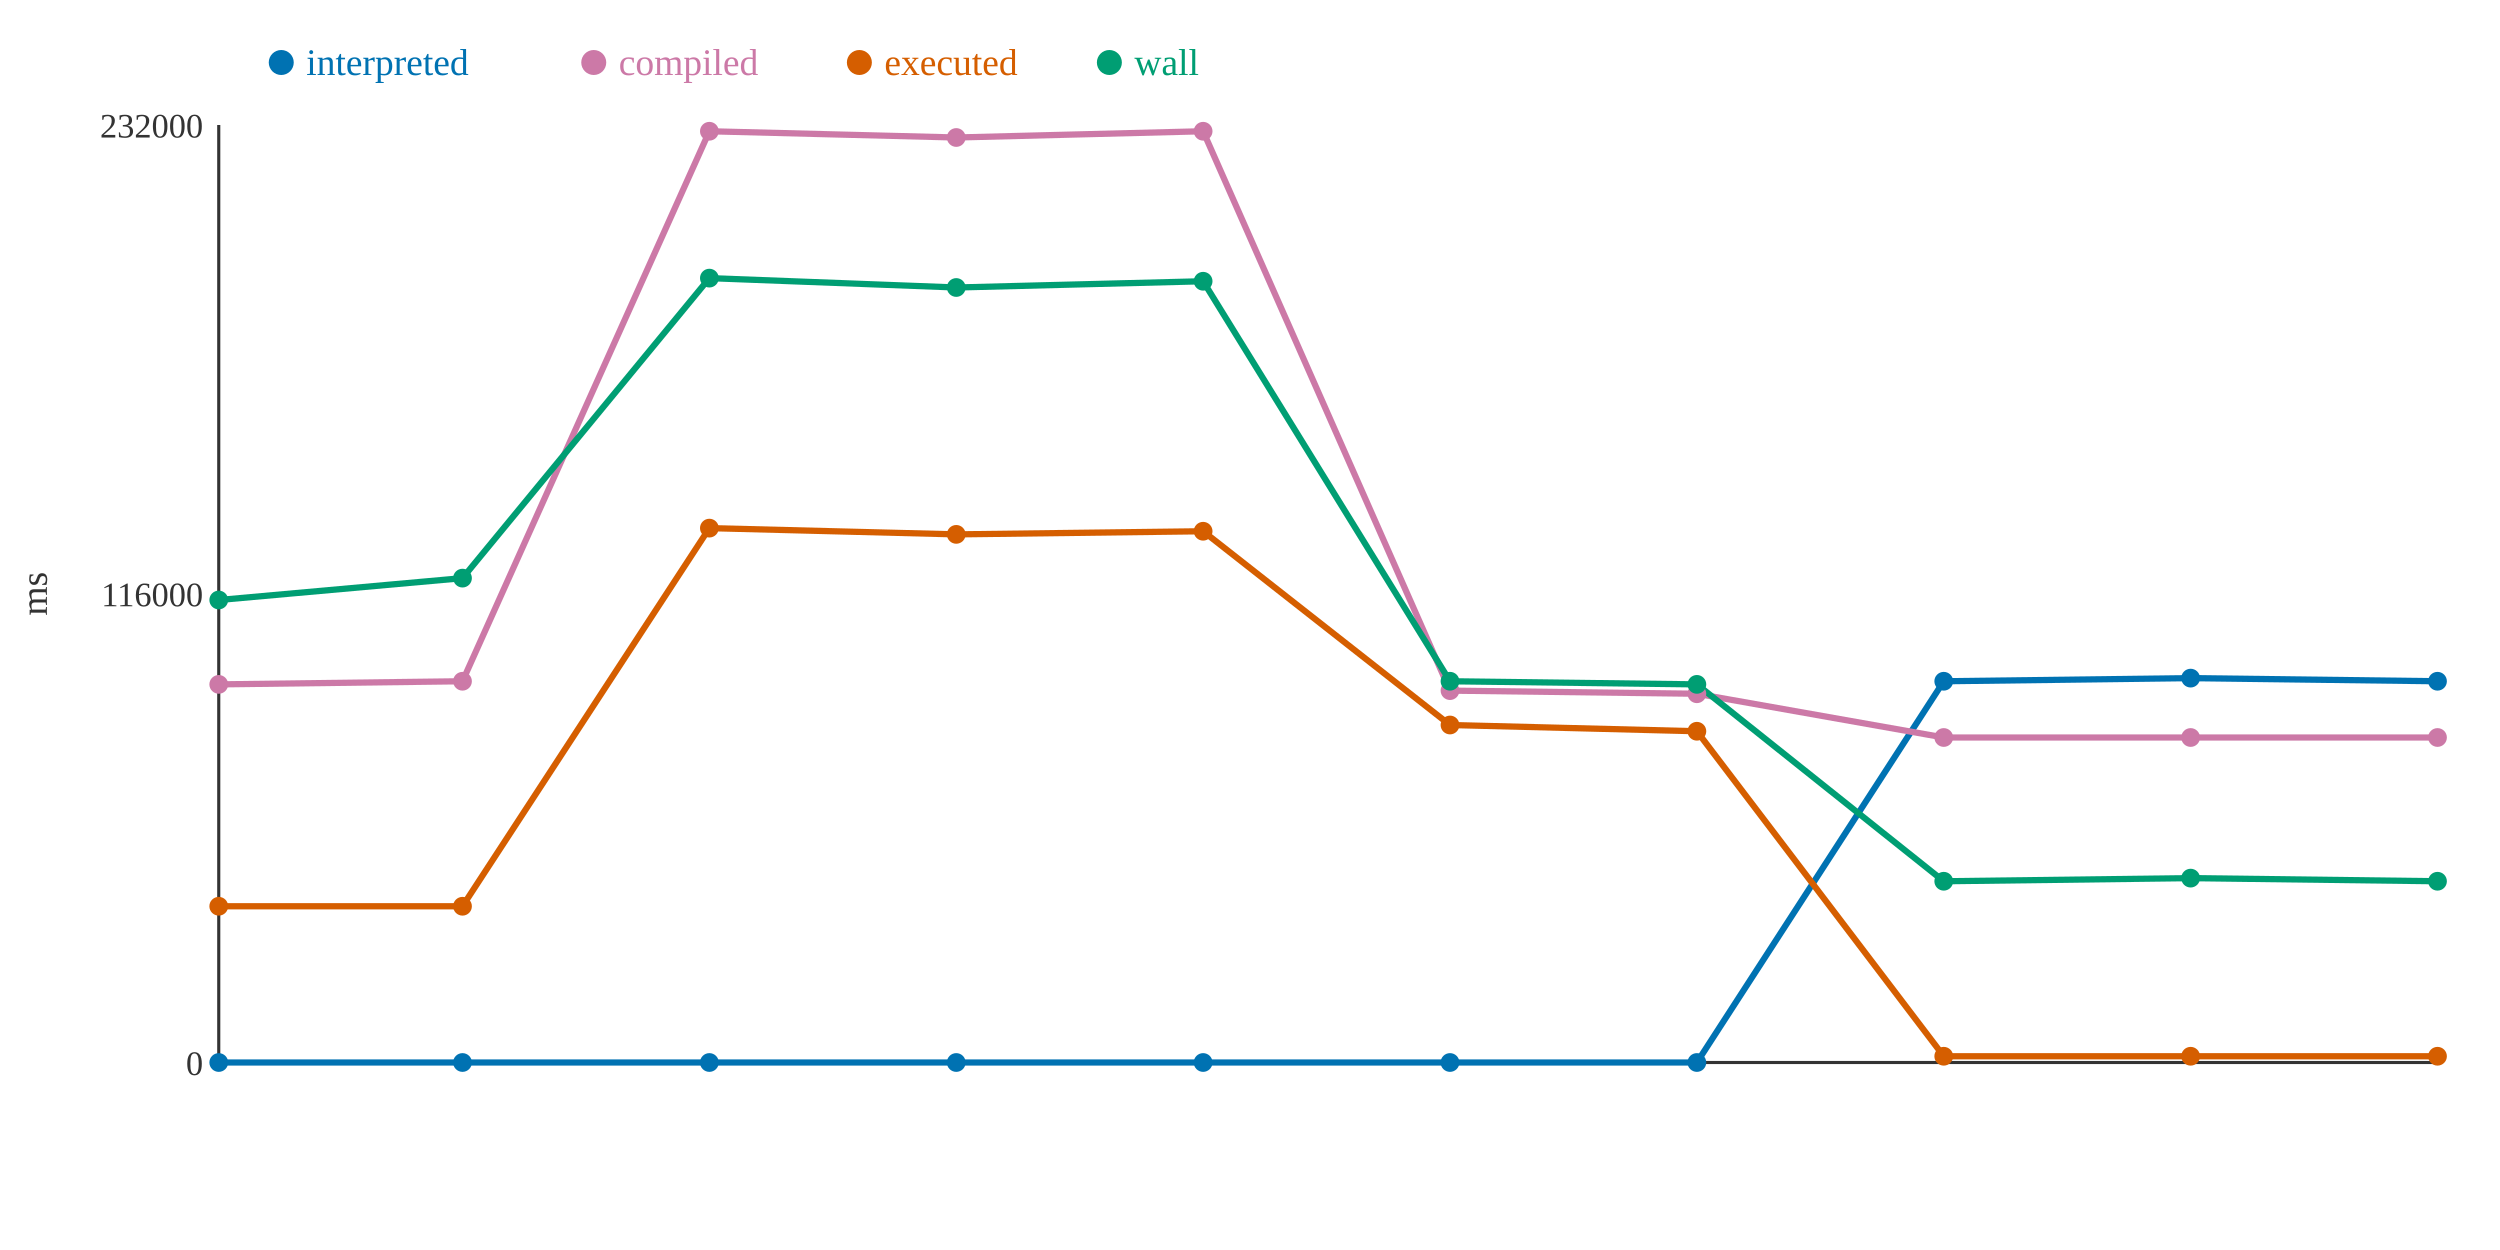
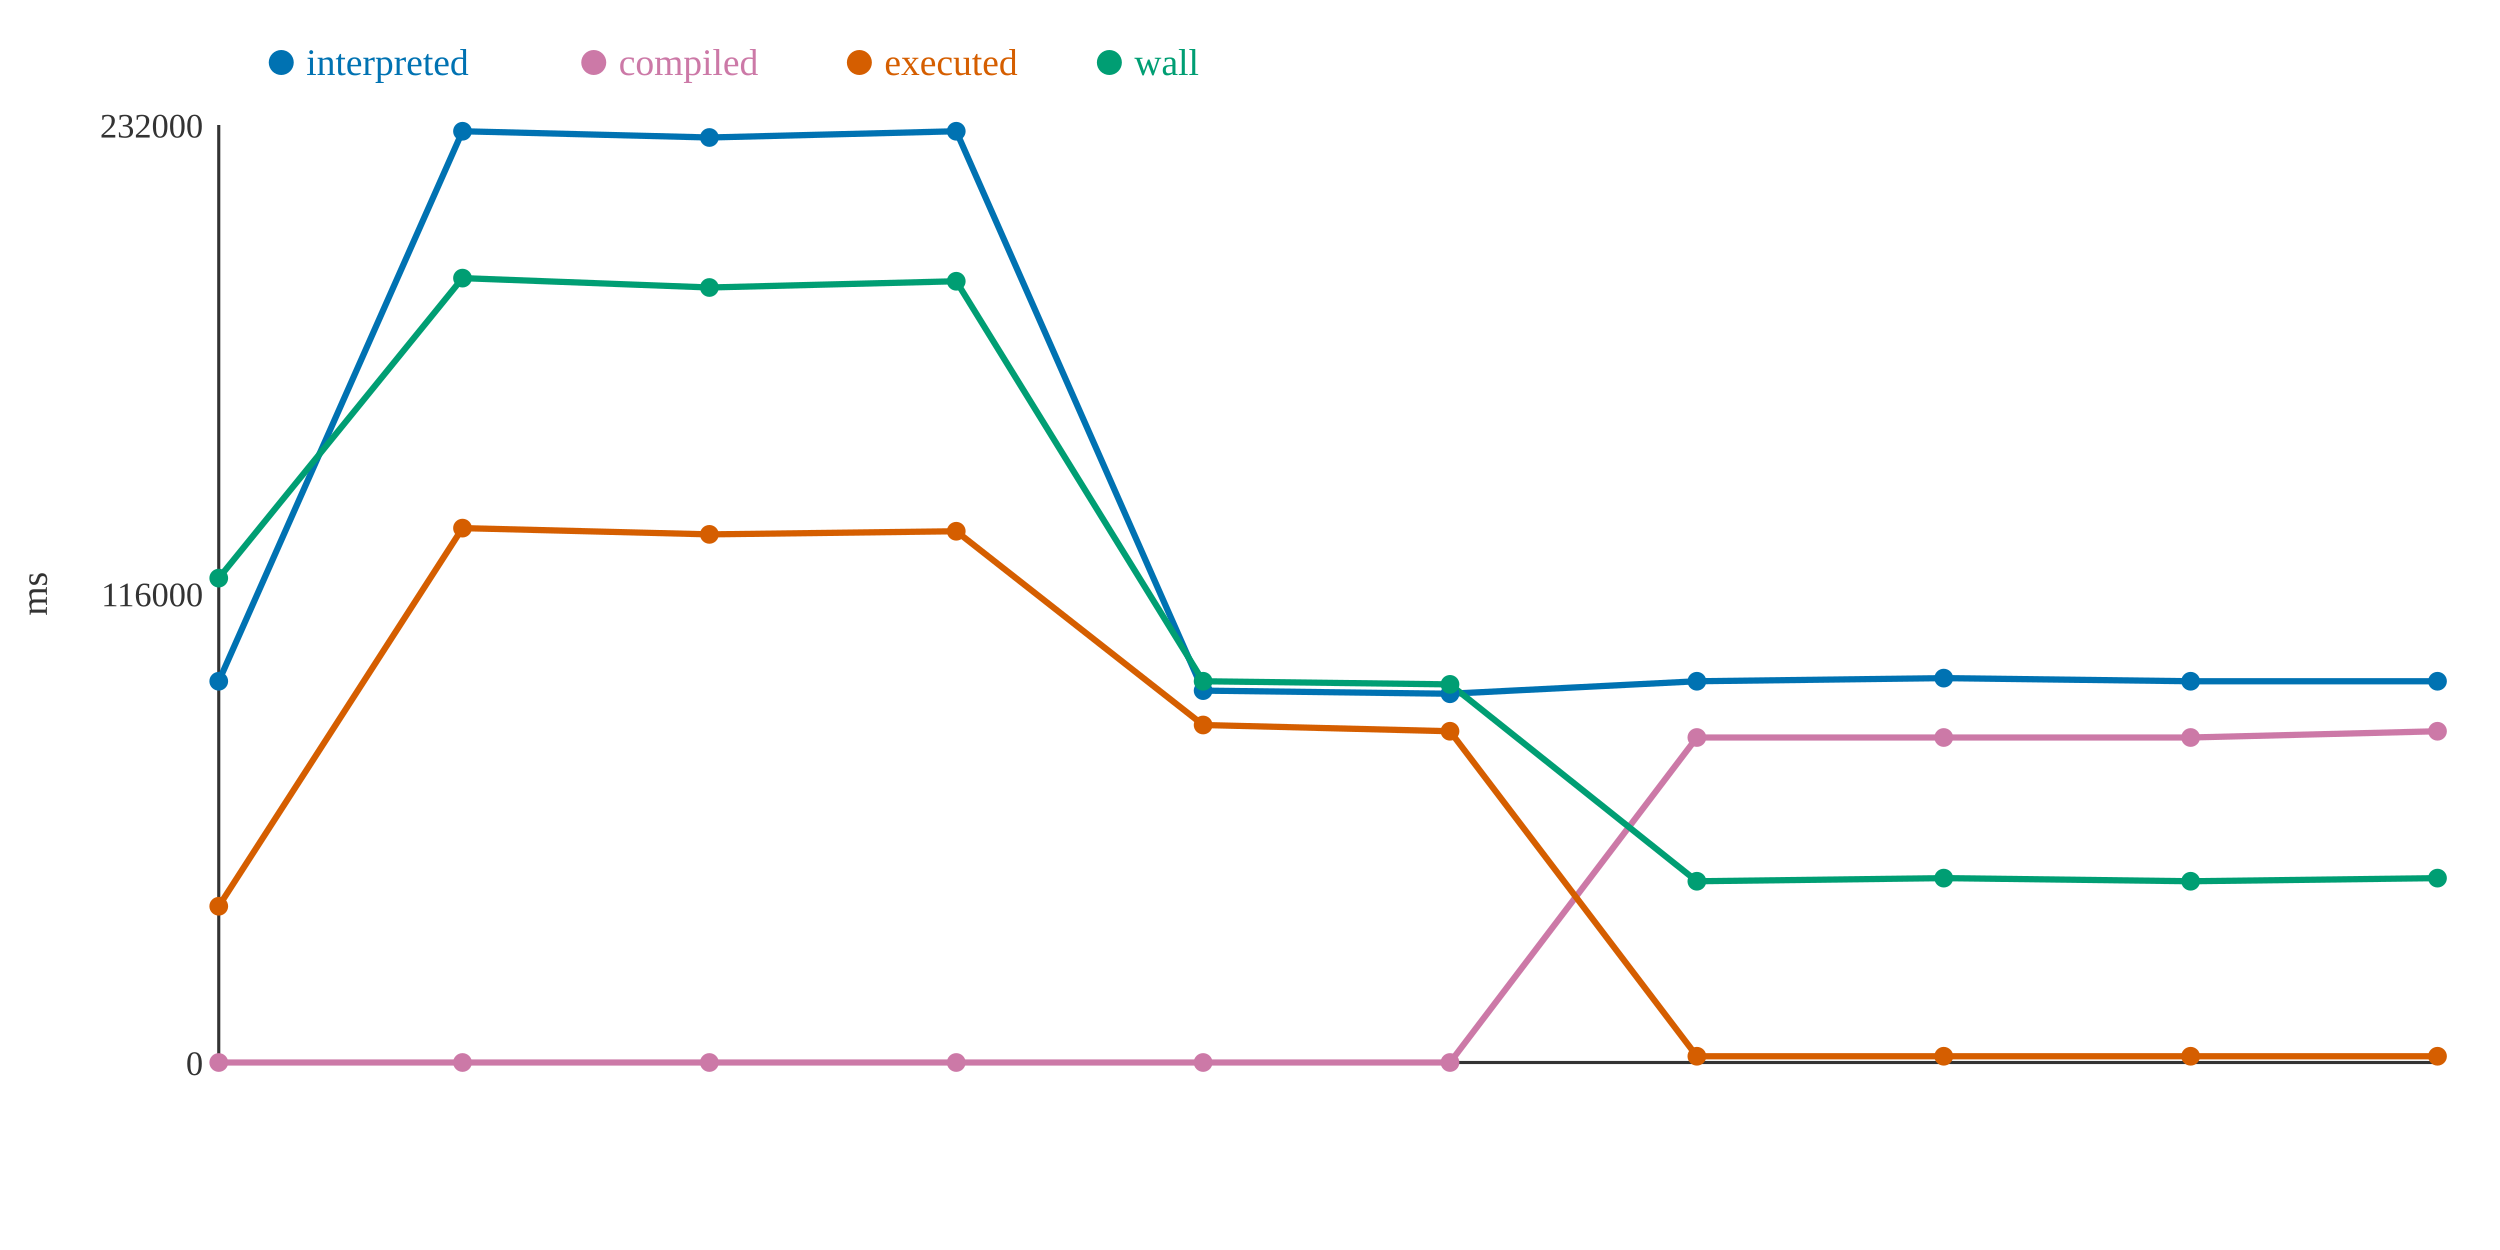
<svg xmlns="http://www.w3.org/2000/svg" width="800" height="400">
  <rect width="800" height="400" fill="white" />
  <line x1="70" y1="40" x2="70" y2="340" stroke="#333" stroke-width="1" />
  <line x1="70" y1="340" x2="780" y2="340" stroke="#333" stroke-width="1" />
  <text x="65" y="344" text-anchor="end" font-size="11" fill="#333">0</text>
  <text x="65" y="194" text-anchor="end" font-size="11" fill="#333">116000</text>
  <text x="65" y="44" text-anchor="end" font-size="11" fill="#333">232000</text>
  <text x="15" y="190" text-anchor="middle" font-size="12" fill="#333" transform="rotate(-90 15 190)">ms</text>
-   <polyline points="70,340 148,340 227,340 306,340 385,340 464,340 543,340 622,218 701,217 780,218" fill="none" stroke="#0072B2" stroke-width="2" />
-   <polyline points="70,219 148,218 227,42 306,44 385,42 464,221 543,222 622,236 701,236 780,236" fill="none" stroke="#CC79A7" stroke-width="2" />
-   <polyline points="70,290 148,290 227,169 306,171 385,170 464,232 543,234 622,338 701,338 780,338" fill="none" stroke="#D55E00" stroke-width="2" />
-   <polyline points="70,192 148,185 227,89 306,92 385,90 464,218 543,219 622,282 701,281 780,282" fill="none" stroke="#009E73" stroke-width="2" />
-   <circle cx="70" cy="340" r="3" fill="#0072B2" />
-   <circle cx="70" cy="219" r="3" fill="#CC79A7" />
+   <polyline points="70,218 148,42 227,44 306,42 385,221 464,222 543,218 622,217 701,218 780,218" fill="none" stroke="#0072B2" stroke-width="2" />
+   <polyline points="70,340 148,340 227,340 306,340 385,340 464,340 543,236 622,236 701,236 780,234" fill="none" stroke="#CC79A7" stroke-width="2" />
+   <polyline points="70,290 148,169 227,171 306,170 385,232 464,234 543,338 622,338 701,338 780,338" fill="none" stroke="#D55E00" stroke-width="2" />
+   <polyline points="70,185 148,89 227,92 306,90 385,218 464,219 543,282 622,281 701,282 780,281" fill="none" stroke="#009E73" stroke-width="2" />
+   <circle cx="70" cy="218" r="3" fill="#0072B2" />
+   <circle cx="70" cy="340" r="3" fill="#CC79A7" />
  <circle cx="70" cy="290" r="3" fill="#D55E00" />
-   <circle cx="70" cy="192" r="3" fill="#009E73" />
-   <circle cx="148" cy="340" r="3" fill="#0072B2" />
-   <circle cx="148" cy="218" r="3" fill="#CC79A7" />
-   <circle cx="148" cy="290" r="3" fill="#D55E00" />
-   <circle cx="148" cy="185" r="3" fill="#009E73" />
-   <circle cx="227" cy="340" r="3" fill="#0072B2" />
-   <circle cx="227" cy="42" r="3" fill="#CC79A7" />
-   <circle cx="227" cy="169" r="3" fill="#D55E00" />
-   <circle cx="227" cy="89" r="3" fill="#009E73" />
-   <circle cx="306" cy="340" r="3" fill="#0072B2" />
-   <circle cx="306" cy="44" r="3" fill="#CC79A7" />
-   <circle cx="306" cy="171" r="3" fill="#D55E00" />
-   <circle cx="306" cy="92" r="3" fill="#009E73" />
-   <circle cx="385" cy="340" r="3" fill="#0072B2" />
-   <circle cx="385" cy="42" r="3" fill="#CC79A7" />
-   <circle cx="385" cy="170" r="3" fill="#D55E00" />
-   <circle cx="385" cy="90" r="3" fill="#009E73" />
-   <circle cx="464" cy="340" r="3" fill="#0072B2" />
-   <circle cx="464" cy="221" r="3" fill="#CC79A7" />
-   <circle cx="464" cy="232" r="3" fill="#D55E00" />
-   <circle cx="464" cy="218" r="3" fill="#009E73" />
-   <circle cx="543" cy="340" r="3" fill="#0072B2" />
-   <circle cx="543" cy="222" r="3" fill="#CC79A7" />
-   <circle cx="543" cy="234" r="3" fill="#D55E00" />
-   <circle cx="543" cy="219" r="3" fill="#009E73" />
-   <circle cx="622" cy="218" r="3" fill="#0072B2" />
+   <circle cx="70" cy="185" r="3" fill="#009E73" />
+   <circle cx="148" cy="42" r="3" fill="#0072B2" />
+   <circle cx="148" cy="340" r="3" fill="#CC79A7" />
+   <circle cx="148" cy="169" r="3" fill="#D55E00" />
+   <circle cx="148" cy="89" r="3" fill="#009E73" />
+   <circle cx="227" cy="44" r="3" fill="#0072B2" />
+   <circle cx="227" cy="340" r="3" fill="#CC79A7" />
+   <circle cx="227" cy="171" r="3" fill="#D55E00" />
+   <circle cx="227" cy="92" r="3" fill="#009E73" />
+   <circle cx="306" cy="42" r="3" fill="#0072B2" />
+   <circle cx="306" cy="340" r="3" fill="#CC79A7" />
+   <circle cx="306" cy="170" r="3" fill="#D55E00" />
+   <circle cx="306" cy="90" r="3" fill="#009E73" />
+   <circle cx="385" cy="221" r="3" fill="#0072B2" />
+   <circle cx="385" cy="340" r="3" fill="#CC79A7" />
+   <circle cx="385" cy="232" r="3" fill="#D55E00" />
+   <circle cx="385" cy="218" r="3" fill="#009E73" />
+   <circle cx="464" cy="222" r="3" fill="#0072B2" />
+   <circle cx="464" cy="340" r="3" fill="#CC79A7" />
+   <circle cx="464" cy="234" r="3" fill="#D55E00" />
+   <circle cx="464" cy="219" r="3" fill="#009E73" />
+   <circle cx="543" cy="218" r="3" fill="#0072B2" />
+   <circle cx="543" cy="236" r="3" fill="#CC79A7" />
+   <circle cx="543" cy="338" r="3" fill="#D55E00" />
+   <circle cx="543" cy="282" r="3" fill="#009E73" />
+   <circle cx="622" cy="217" r="3" fill="#0072B2" />
  <circle cx="622" cy="236" r="3" fill="#CC79A7" />
  <circle cx="622" cy="338" r="3" fill="#D55E00" />
-   <circle cx="622" cy="282" r="3" fill="#009E73" />
-   <circle cx="701" cy="217" r="3" fill="#0072B2" />
+   <circle cx="622" cy="281" r="3" fill="#009E73" />
+   <circle cx="701" cy="218" r="3" fill="#0072B2" />
  <circle cx="701" cy="236" r="3" fill="#CC79A7" />
  <circle cx="701" cy="338" r="3" fill="#D55E00" />
-   <circle cx="701" cy="281" r="3" fill="#009E73" />
+   <circle cx="701" cy="282" r="3" fill="#009E73" />
  <circle cx="780" cy="218" r="3" fill="#0072B2" />
-   <circle cx="780" cy="236" r="3" fill="#CC79A7" />
+   <circle cx="780" cy="234" r="3" fill="#CC79A7" />
  <circle cx="780" cy="338" r="3" fill="#D55E00" />
-   <circle cx="780" cy="282" r="3" fill="#009E73" />
+   <circle cx="780" cy="281" r="3" fill="#009E73" />
  <circle cx="90" cy="20" r="4" fill="#0072B2" />
  <text x="98" y="24" text-anchor="start" font-size="12" fill="#0072B2">interpreted</text>
  <circle cx="190" cy="20" r="4" fill="#CC79A7" />
  <text x="198" y="24" text-anchor="start" font-size="12" fill="#CC79A7">compiled</text>
  <circle cx="275" cy="20" r="4" fill="#D55E00" />
  <text x="283" y="24" text-anchor="start" font-size="12" fill="#D55E00">executed</text>
  <circle cx="355" cy="20" r="4" fill="#009E73" />
  <text x="363" y="24" text-anchor="start" font-size="12" fill="#009E73">wall</text>
</svg>
